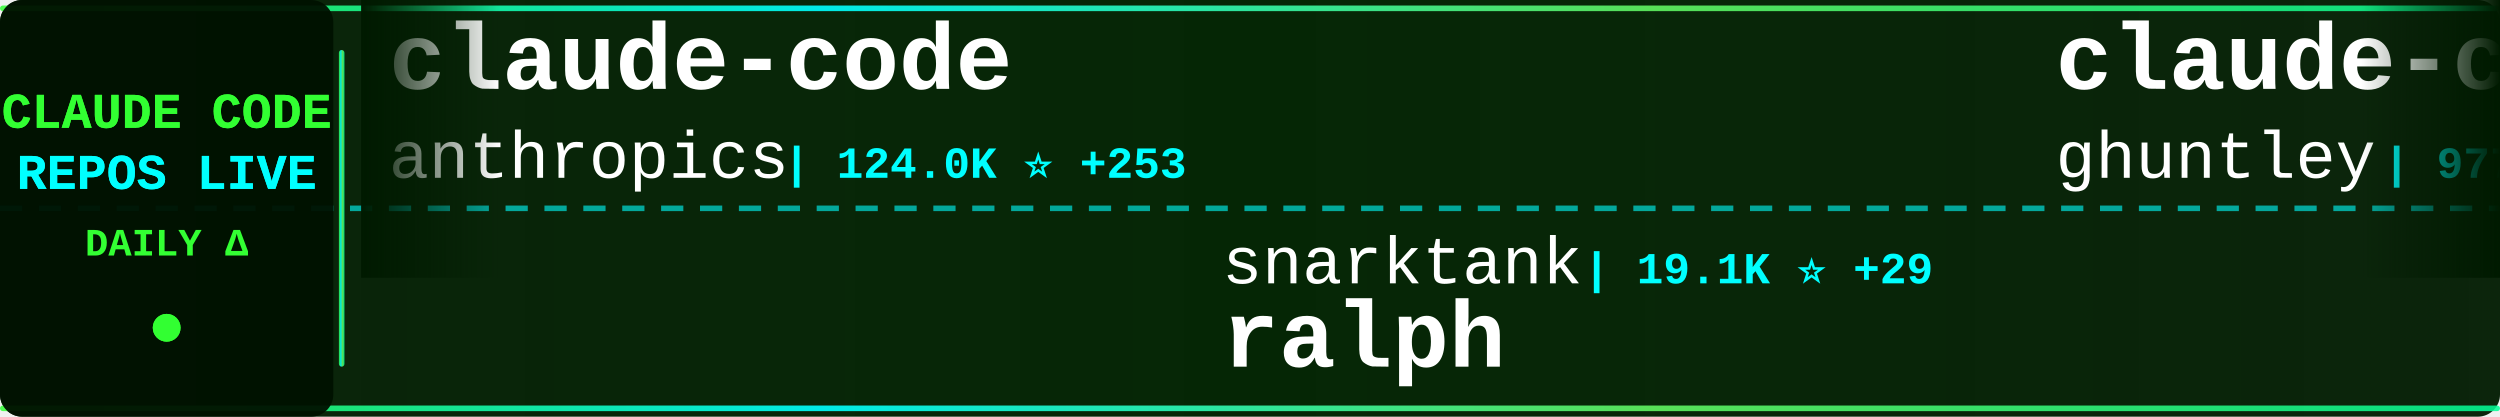
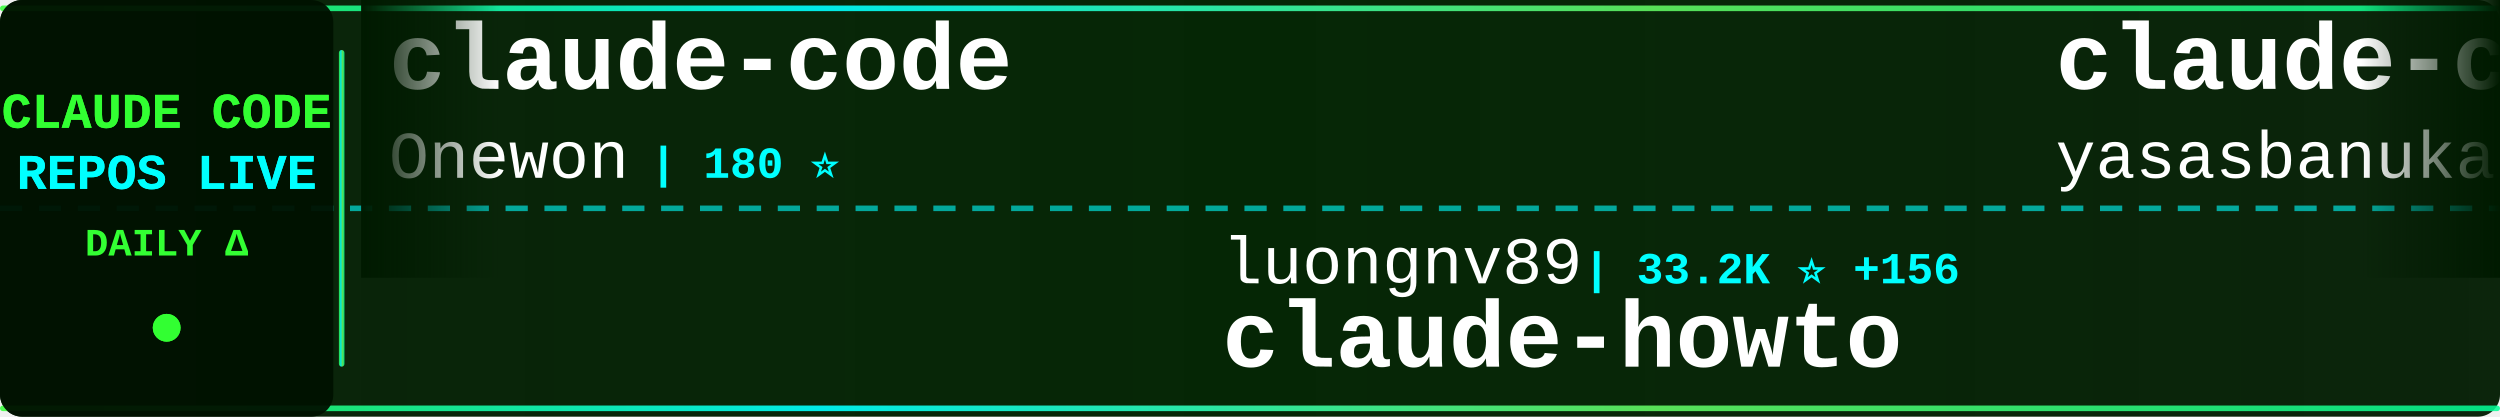
<svg xmlns="http://www.w3.org/2000/svg" width="900" height="150">
  <defs>
    <linearGradient id="tickerBg" x1="0%" y1="0%" x2="100%" y2="0%">
      <stop offset="0%" style="stop-color:#001a00;stop-opacity:0.95" />
      <stop offset="50%" style="stop-color:#002200;stop-opacity:0.98" />
      <stop offset="100%" style="stop-color:#001a00;stop-opacity:0.95" />
    </linearGradient>
    <linearGradient id="borderGrad" x1="0%" y1="0%" x2="100%" y2="0%">
      <stop offset="0%" style="stop-color:#33ff33;stop-opacity:0.85">
        <animate attributeName="stop-opacity" values="0.85;1;0.85" dur="2s" repeatCount="indefinite" />
      </stop>
      <stop offset="33%" style="stop-color:#00ffff;stop-opacity:0.9">
        <animate attributeName="stop-opacity" values="0.9;1;0.9" dur="2.2s" repeatCount="indefinite" />
      </stop>
      <stop offset="66%" style="stop-color:#66ff66;stop-opacity:0.85">
        <animate attributeName="stop-opacity" values="0.85;1;0.85" dur="1.8s" repeatCount="indefinite" />
      </stop>
      <stop offset="100%" style="stop-color:#00ff99;stop-opacity:0.85">
        <animate attributeName="stop-opacity" values="0.85;1;0.85" dur="2s" repeatCount="indefinite" />
      </stop>
    </linearGradient>
    <filter id="textGlow">
      <feGaussianBlur stdDeviation="0.1" result="coloredBlur" />
      <feMerge>
        <feMergeNode in="coloredBlur" />
        <feMergeNode in="SourceGraphic" />
      </feMerge>
    </filter>
    <filter id="metricGlow">
      <feGaussianBlur stdDeviation="0.2" result="coloredBlur" />
      <feMerge>
        <feMergeNode in="coloredBlur" />
        <feMergeNode in="SourceGraphic" />
      </feMerge>
    </filter>
    <linearGradient id="leftFade" x1="0%" y1="0%" x2="100%" y2="0%">
      <stop offset="0%" style="stop-color:#001a00;stop-opacity:1" />
      <stop offset="100%" style="stop-color:#001a00;stop-opacity:0" />
    </linearGradient>
    <linearGradient id="rightFade" x1="0%" y1="0%" x2="100%" y2="0%">
      <stop offset="0%" style="stop-color:#001a00;stop-opacity:0" />
      <stop offset="100%" style="stop-color:#001a00;stop-opacity:1" />
    </linearGradient>
  </defs>
  <rect width="900" height="150" fill="url(#tickerBg)" rx="8" />
  <rect x="0" y="2" width="900" height="2" fill="url(#borderGrad)" rx="1" />
  <rect x="0" y="146" width="900" height="2" fill="url(#borderGrad)" rx="1" />
  <line x1="0" y1="75" x2="900" y2="75" stroke="#00ffff" stroke-width="2" stroke-dasharray="8 6" opacity="0.6" />
  <rect x="0" y="0" width="120" height="150" fill="#001100" opacity="0.95" rx="8" />
  <text x="60" y="46" font-family="'Courier New', monospace" font-size="18" font-weight="bold" fill="#33ff33" text-anchor="middle" filter="url(#textGlow)">
    CLAUDE CODE
  </text>
  <text x="60" y="68" font-family="'Courier New', monospace" font-size="18" font-weight="bold" fill="#00ffff" text-anchor="middle" filter="url(#textGlow)">
    REPOS LIVE
  </text>
  <text x="60" y="92" font-family="'Courier New', monospace" font-size="14" font-weight="bold" fill="#33ff33" text-anchor="middle">
    DAILY Δ
  </text>
  <circle cx="60" cy="118" r="5" fill="#33ff33" filter="url(#metricGlow)">
    <animate attributeName="r" values="4;6;4" dur="1.5s" repeatCount="indefinite" />
    <animate attributeName="opacity" values="0.6;1;0.6" dur="1.5s" repeatCount="indefinite" />
  </circle>
  <rect x="122" y="18" width="2" height="114" fill="url(#borderGrad)" rx="1" />
  <clipPath id="tickerClip">
    <rect x="130" y="0" width="770" height="150" />
  </clipPath>
  <g clip-path="url(#tickerClip)">
    <g id="tickerItems">
      <animateTransform attributeName="transform" attributeType="XML" type="translate" from="0 0" to="-3000 0" dur="54s" repeatCount="indefinite" />
      <g transform="translate(0, 0)">
        <text x="140" y="32" font-family="'Courier New', monospace" font-size="34" font-weight="bold" fill="#ffffff">claude-code</text>
-         <text x="140" y="64" font-family="'Courier New', monospace" font-size="24" font-weight="normal" fill="#ffffff" opacity="1.0">anthropics</text>
-         <text x="282" y="64" font-family="'Courier New', monospace" font-size="16" font-weight="bold" fill="#00ffff"> | 124.0K ⭐ +253</text>
+         <text x="140" y="64" font-family="'Courier New', monospace" font-size="24" font-weight="normal" fill="#ffffff" opacity="1.0">Onewon</text>
+         <text x="234" y="64" font-family="'Courier New', monospace" font-size="16" font-weight="bold" fill="#00ffff"> | 180 ⭐</text>
      </g>
      <g transform="translate(300, 0)">
-         <text x="140" y="102" font-family="'Courier New', monospace" font-size="24" font-weight="normal" fill="#ffffff" opacity="1.0">snarktank</text>
-         <text x="270" y="102" font-family="'Courier New', monospace" font-size="16" font-weight="bold" fill="#00ffff"> | 19.1K ⭐ +29</text>
-         <text x="140" y="132" font-family="'Courier New', monospace" font-size="34" font-weight="bold" fill="#ffffff">ralph</text>
+         <text x="140" y="102" font-family="'Courier New', monospace" font-size="24" font-weight="normal" fill="#ffffff" opacity="1.0">luongnv89</text>
+         <text x="270" y="102" font-family="'Courier New', monospace" font-size="16" font-weight="bold" fill="#00ffff"> | 33.2K ⭐ +156</text>
+         <text x="140" y="132" font-family="'Courier New', monospace" font-size="34" font-weight="bold" fill="#ffffff">claude-howto</text>
      </g>
      <g transform="translate(600, 0)">
-         <text x="140" y="32" font-family="'Courier New', monospace" font-size="34" font-weight="bold" fill="#ffffff">claude-code-source-code-...</text>
-         <text x="140" y="64" font-family="'Courier New', monospace" font-size="24" font-weight="normal" fill="#ffffff" opacity="1.0">ghuntley</text>
-         <text x="258" y="64" font-family="'Courier New', monospace" font-size="16" font-weight="bold" fill="#00ffff"> | 977 ⭐</text>
+         <text x="140" y="32" font-family="'Courier New', monospace" font-size="34" font-weight="bold" fill="#ffffff">claude-code</text>
+         <text x="140" y="64" font-family="'Courier New', monospace" font-size="24" font-weight="normal" fill="#ffffff" opacity="1.0">yasasbanukaofficial</text>
+         <text x="390" y="64" font-family="'Courier New', monospace" font-size="16" font-weight="bold" fill="#00ffff"> | 3.2K ⭐ +5</text>
      </g>
      <g transform="translate(900, 0)">
-         <text x="140" y="102" font-family="'Courier New', monospace" font-size="24" font-weight="normal" fill="#ffffff" opacity="1.0">codeaashu</text>
-         <text x="270" y="102" font-family="'Courier New', monospace" font-size="16" font-weight="bold" fill="#00ffff"> | 2.6K ⭐ +10</text>
-         <text x="140" y="132" font-family="'Courier New', monospace" font-size="34" font-weight="bold" fill="#ffffff">claude-code</text>
+         <text x="140" y="102" font-family="'Courier New', monospace" font-size="24" font-weight="normal" fill="#ffffff" opacity="1.0">OneRedOak</text>
+         <text x="270" y="102" font-family="'Courier New', monospace" font-size="16" font-weight="bold" fill="#00ffff"> | 3.8K ⭐ +2</text>
+         <text x="140" y="132" font-family="'Courier New', monospace" font-size="34" font-weight="bold" fill="#ffffff">claude-code-workflows</text>
      </g>
      <g transform="translate(1200, 0)">
-         <text x="140" y="32" font-family="'Courier New', monospace" font-size="34" font-weight="bold" fill="#ffffff">claude-code-base-action</text>
-         <text x="140" y="64" font-family="'Courier New', monospace" font-size="24" font-weight="normal" fill="#ffffff" opacity="1.0">anthropics</text>
-         <text x="282" y="64" font-family="'Courier New', monospace" font-size="16" font-weight="bold" fill="#00ffff"> | 828 ⭐ +2</text>
+         <text x="140" y="32" font-family="'Courier New', monospace" font-size="34" font-weight="bold" fill="#ffffff">claude-code</text>
+         <text x="140" y="64" font-family="'Courier New', monospace" font-size="24" font-weight="normal" fill="#ffffff" opacity="1.0">chiragjoshi12</text>
+         <text x="318" y="64" font-family="'Courier New', monospace" font-size="16" font-weight="bold" fill="#00ffff"> | 201 ⭐</text>
      </g>
      <g transform="translate(1500, 0)">
-         <text x="140" y="102" font-family="'Courier New', monospace" font-size="24" font-weight="normal" fill="#ffffff" opacity="1.0">zstmfhy</text>
-         <text x="246" y="102" font-family="'Courier New', monospace" font-size="16" font-weight="bold" fill="#00ffff"> | 189 ⭐</text>
-         <text x="140" y="132" font-family="'Courier New', monospace" font-size="34" font-weight="bold" fill="#ffffff">Claude-code</text>
+         <text x="140" y="102" font-family="'Courier New', monospace" font-size="24" font-weight="normal" fill="#ffffff" opacity="1.0">Windy3f3f3f3f</text>
+         <text x="318" y="102" font-family="'Courier New', monospace" font-size="16" font-weight="bold" fill="#00ffff"> | 1.2K ⭐ +7</text>
+         <text x="140" y="132" font-family="'Courier New', monospace" font-size="34" font-weight="bold" fill="#ffffff">claude-code-from-scratch</text>
      </g>
      <g transform="translate(1800, 0)">
-         <text x="140" y="32" font-family="'Courier New', monospace" font-size="34" font-weight="bold" fill="#ffffff">claude-code-guide</text>
-         <text x="140" y="64" font-family="'Courier New', monospace" font-size="24" font-weight="normal" fill="#ffffff" opacity="1.0">zebbern</text>
-         <text x="246" y="64" font-family="'Courier New', monospace" font-size="16" font-weight="bold" fill="#00ffff"> | 4.1K ⭐ +1</text>
+         <text x="140" y="32" font-family="'Courier New', monospace" font-size="34" font-weight="bold" fill="#ffffff">claude-code-telegram</text>
+         <text x="140" y="64" font-family="'Courier New', monospace" font-size="24" font-weight="normal" fill="#ffffff" opacity="1.0">RichardAtCT</text>
+         <text x="294" y="64" font-family="'Courier New', monospace" font-size="16" font-weight="bold" fill="#00ffff"> | 2.6K ⭐ +2</text>
      </g>
      <g transform="translate(2100, 0)">
-         <text x="140" y="102" font-family="'Courier New', monospace" font-size="24" font-weight="normal" fill="#ffffff" opacity="1.0">JrCx7scC</text>
-         <text x="258" y="102" font-family="'Courier New', monospace" font-size="16" font-weight="bold" fill="#00ffff"> | 368 ⭐ +1</text>
-         <text x="140" y="132" font-family="'Courier New', monospace" font-size="34" font-weight="bold" fill="#ffffff">claude-code-source</text>
+         <text x="140" y="102" font-family="'Courier New', monospace" font-size="24" font-weight="normal" fill="#ffffff" opacity="1.0">sickn33</text>
+         <text x="246" y="102" font-family="'Courier New', monospace" font-size="16" font-weight="bold" fill="#00ffff"> | 37.7K ⭐ +101</text>
+         <text x="140" y="132" font-family="'Courier New', monospace" font-size="34" font-weight="bold" fill="#ffffff">antigravity-awesome-skil...</text>
      </g>
      <g transform="translate(2400, 0)">
-         <text x="140" y="32" font-family="'Courier New', monospace" font-size="34" font-weight="bold" fill="#ffffff">claude-code-hub</text>
-         <text x="140" y="64" font-family="'Courier New', monospace" font-size="24" font-weight="normal" fill="#ffffff" opacity="1.0">ding113</text>
-         <text x="246" y="64" font-family="'Courier New', monospace" font-size="16" font-weight="bold" fill="#00ffff"> | 2.8K ⭐ +2</text>
+         <text x="140" y="32" font-family="'Courier New', monospace" font-size="34" font-weight="bold" fill="#ffffff">claude-code-my-workflow</text>
+         <text x="140" y="64" font-family="'Courier New', monospace" font-size="24" font-weight="normal" fill="#ffffff" opacity="1.0">pedrohcgs</text>
+         <text x="270" y="64" font-family="'Courier New', monospace" font-size="16" font-weight="bold" fill="#00ffff"> | 1.1K ⭐ +7</text>
      </g>
      <g transform="translate(2700, 0)">
-         <text x="140" y="102" font-family="'Courier New', monospace" font-size="24" font-weight="normal" fill="#ffffff" opacity="1.0">1rgs</text>
-         <text x="210" y="102" font-family="'Courier New', monospace" font-size="16" font-weight="bold" fill="#00ffff"> | 3.6K ⭐ +1</text>
-         <text x="140" y="132" font-family="'Courier New', monospace" font-size="34" font-weight="bold" fill="#ffffff">claude-code-proxy</text>
+         <text x="140" y="102" font-family="'Courier New', monospace" font-size="24" font-weight="normal" fill="#ffffff" opacity="1.0">hangsman</text>
+         <text x="258" y="102" font-family="'Courier New', monospace" font-size="16" font-weight="bold" fill="#00ffff"> | 778 ⭐</text>
+         <text x="140" y="132" font-family="'Courier New', monospace" font-size="34" font-weight="bold" fill="#ffffff">claude-code-source</text>
      </g>
      <g transform="translate(3000, 0)">
        <text x="140" y="32" font-family="'Courier New', monospace" font-size="34" font-weight="bold" fill="#ffffff">claude-code</text>
-         <text x="140" y="64" font-family="'Courier New', monospace" font-size="24" font-weight="normal" fill="#ffffff" opacity="1.0">anthropics</text>
-         <text x="282" y="64" font-family="'Courier New', monospace" font-size="16" font-weight="bold" fill="#00ffff"> | 124.0K ⭐ +253</text>
+         <text x="140" y="64" font-family="'Courier New', monospace" font-size="24" font-weight="normal" fill="#ffffff" opacity="1.0">Onewon</text>
+         <text x="234" y="64" font-family="'Courier New', monospace" font-size="16" font-weight="bold" fill="#00ffff"> | 180 ⭐</text>
      </g>
      <g transform="translate(3300, 0)">
-         <text x="140" y="102" font-family="'Courier New', monospace" font-size="24" font-weight="normal" fill="#ffffff" opacity="1.0">snarktank</text>
-         <text x="270" y="102" font-family="'Courier New', monospace" font-size="16" font-weight="bold" fill="#00ffff"> | 19.1K ⭐ +29</text>
-         <text x="140" y="132" font-family="'Courier New', monospace" font-size="34" font-weight="bold" fill="#ffffff">ralph</text>
+         <text x="140" y="102" font-family="'Courier New', monospace" font-size="24" font-weight="normal" fill="#ffffff" opacity="1.0">luongnv89</text>
+         <text x="270" y="102" font-family="'Courier New', monospace" font-size="16" font-weight="bold" fill="#00ffff"> | 33.2K ⭐ +156</text>
+         <text x="140" y="132" font-family="'Courier New', monospace" font-size="34" font-weight="bold" fill="#ffffff">claude-howto</text>
      </g>
      <g transform="translate(3600, 0)">
-         <text x="140" y="32" font-family="'Courier New', monospace" font-size="34" font-weight="bold" fill="#ffffff">claude-code-source-code-...</text>
-         <text x="140" y="64" font-family="'Courier New', monospace" font-size="24" font-weight="normal" fill="#ffffff" opacity="1.0">ghuntley</text>
-         <text x="258" y="64" font-family="'Courier New', monospace" font-size="16" font-weight="bold" fill="#00ffff"> | 977 ⭐</text>
+         <text x="140" y="32" font-family="'Courier New', monospace" font-size="34" font-weight="bold" fill="#ffffff">claude-code</text>
+         <text x="140" y="64" font-family="'Courier New', monospace" font-size="24" font-weight="normal" fill="#ffffff" opacity="1.0">yasasbanukaofficial</text>
+         <text x="390" y="64" font-family="'Courier New', monospace" font-size="16" font-weight="bold" fill="#00ffff"> | 3.2K ⭐ +5</text>
      </g>
      <g transform="translate(3900, 0)">
-         <text x="140" y="102" font-family="'Courier New', monospace" font-size="24" font-weight="normal" fill="#ffffff" opacity="1.0">codeaashu</text>
-         <text x="270" y="102" font-family="'Courier New', monospace" font-size="16" font-weight="bold" fill="#00ffff"> | 2.6K ⭐ +10</text>
-         <text x="140" y="132" font-family="'Courier New', monospace" font-size="34" font-weight="bold" fill="#ffffff">claude-code</text>
+         <text x="140" y="102" font-family="'Courier New', monospace" font-size="24" font-weight="normal" fill="#ffffff" opacity="1.0">OneRedOak</text>
+         <text x="270" y="102" font-family="'Courier New', monospace" font-size="16" font-weight="bold" fill="#00ffff"> | 3.8K ⭐ +2</text>
+         <text x="140" y="132" font-family="'Courier New', monospace" font-size="34" font-weight="bold" fill="#ffffff">claude-code-workflows</text>
      </g>
    </g>
  </g>
  <rect x="130" y="0" width="50" height="100" fill="url(#leftFade)" />
  <rect x="850" y="0" width="50" height="100" fill="url(#rightFade)" />
</svg>
